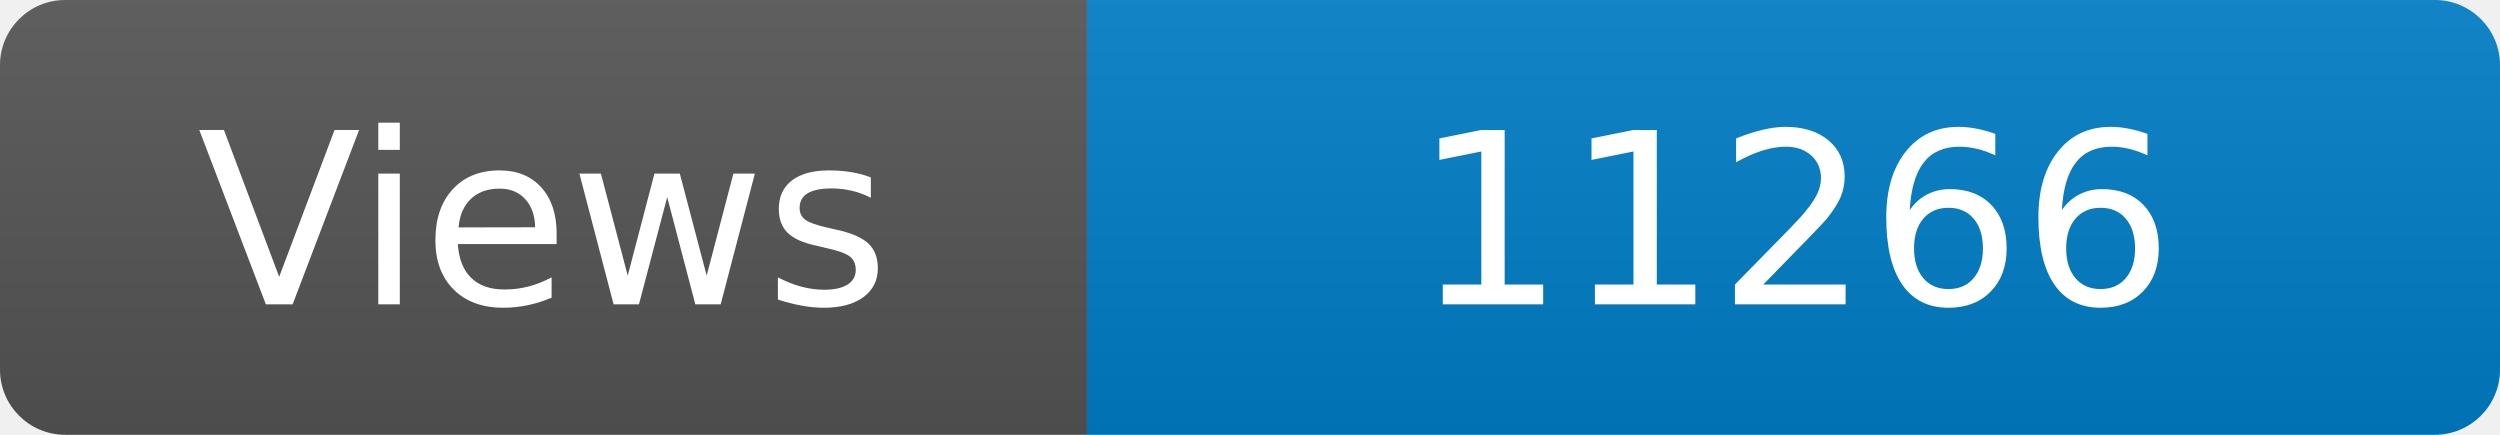
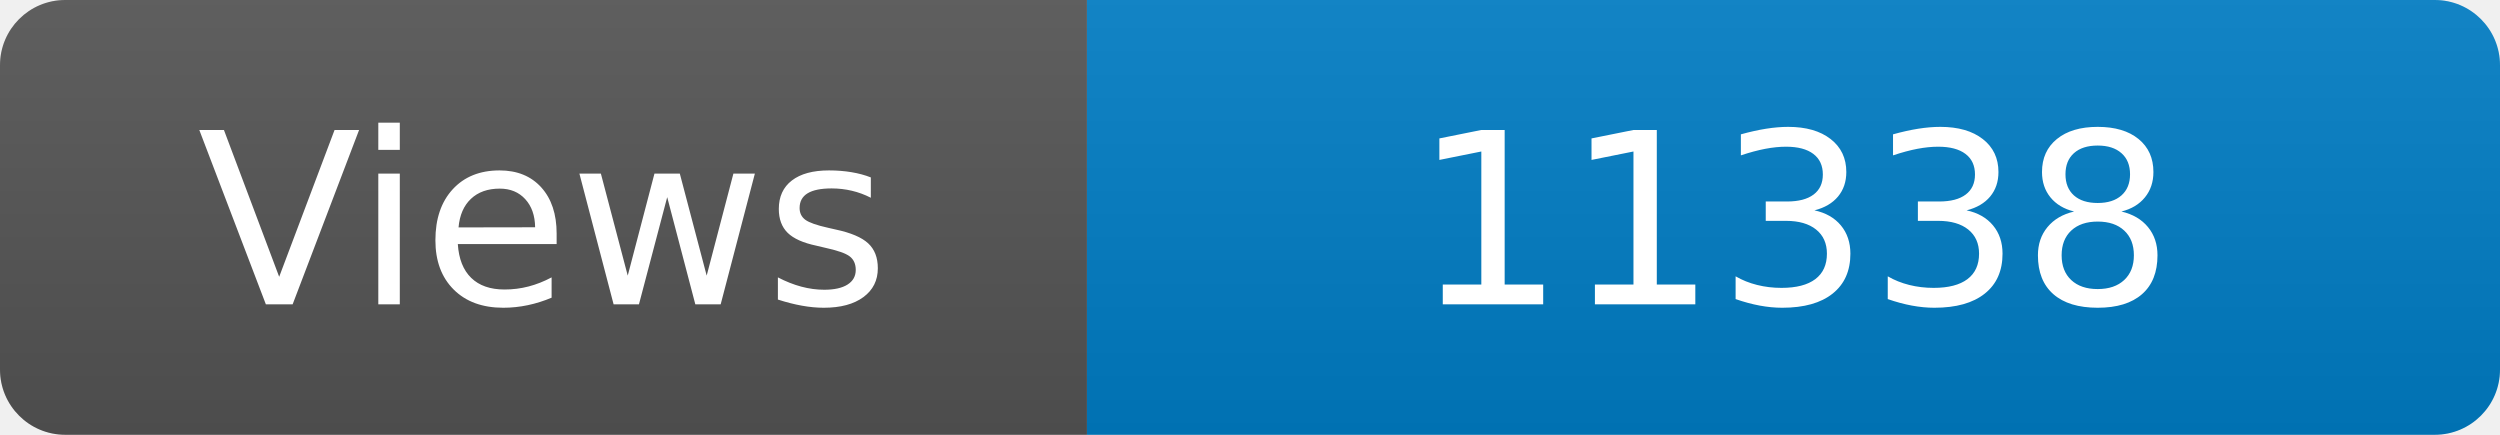
<svg xmlns="http://www.w3.org/2000/svg" width="115" height="20" role="img" aria-label="Maintained?: yes">
  <linearGradient id="s" x2="0" y2="100%">
    <stop offset="0" stop-color="#bbb" stop-opacity=".1" />
    <stop offset="1" stop-opacity=".1" />
  </linearGradient>
  <clipPath id="r">
    <rect width="115" height="20" rx="3" fill="#fff" />
  </clipPath>
  <g clip-path="url(#r)">
    <rect width="50" height="20" fill="#555" />
    <rect x="50" width="160" height="20" fill="#007ec6" />
    <rect width="115" height="20" fill="url(#s)" />
  </g>
  <g fill="#fff" text-anchor="middle" font-family="Verdana,Geneva,DejaVu Sans,sans-serif" font-size="110">
    <text x="250" y="140" transform="scale(.1)" fill="#fff">Views</text>
-     <text x="825" y="140" transform="scale(.1)" fill="#fff">11266</text>
+     <text x="825" y="140" transform="scale(.1)" fill="#fff">11338</text>
  </g>
</svg>
